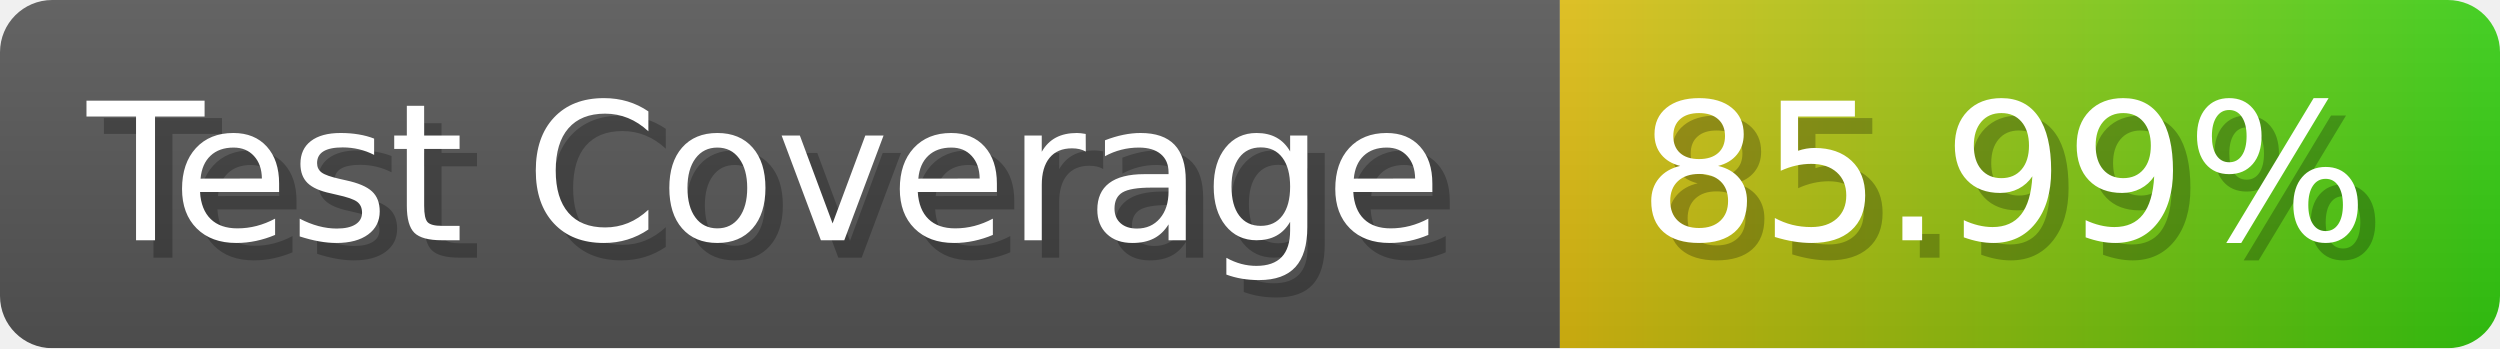
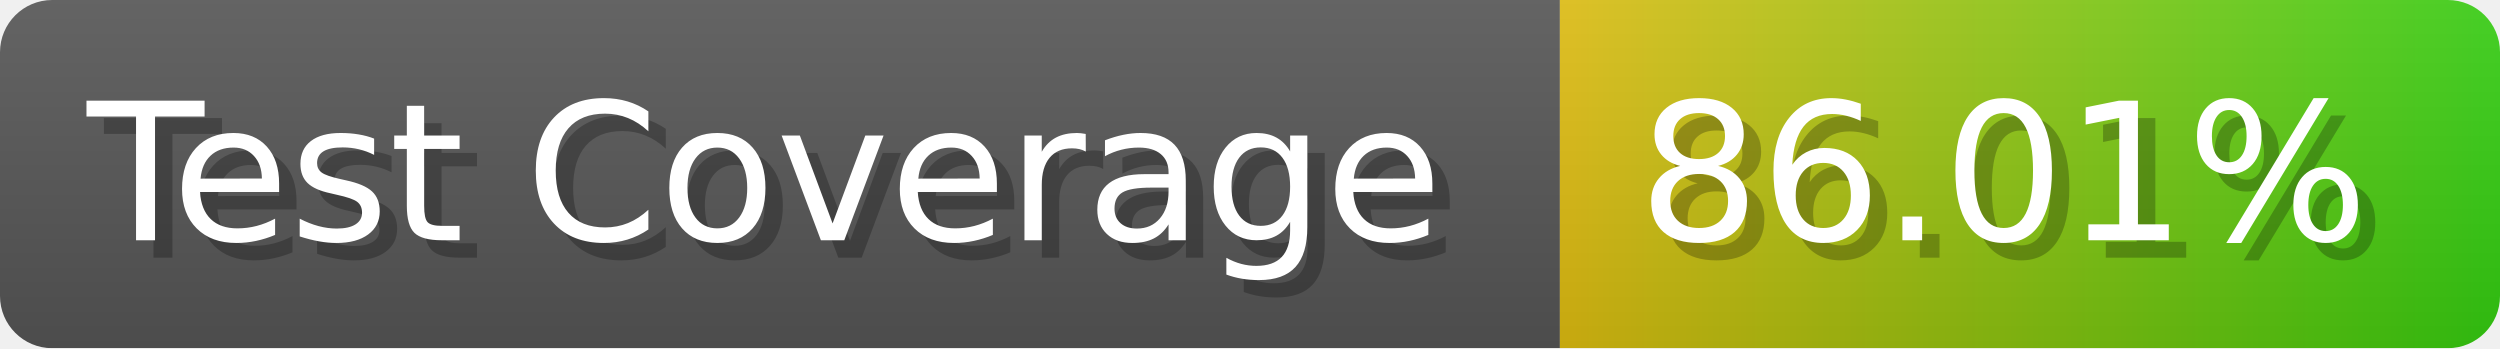
- <svg xmlns="http://www.w3.org/2000/svg" width="143.6" height="20" viewBox="0 0 1436 200" role="img" aria-label="Test Coverage: 85.99%">
+ <svg xmlns="http://www.w3.org/2000/svg" width="143.6" height="20" viewBox="0 0 1436 200" role="img" aria-label="Test Coverage: 86.01%">
  <linearGradient id="a" x2="0" y2="100%">
    <stop offset="0" stop-opacity=".1" stop-color="#EEE" />
    <stop offset="1" stop-opacity=".1" />
  </linearGradient>
  <mask id="m">
    <rect width="1436" height="200" rx="30" fill="#FFF" />
  </mask>
  <g mask="url(#m)">
    <rect width="896" height="200" fill="#555" />
    <rect width="540" height="200" fill="url(#x)" x="896" />
    <rect width="1436" height="200" fill="url(#a)" />
  </g>
  <g aria-hidden="true" fill="#fff" text-anchor="start" font-family="Verdana,DejaVu Sans,sans-serif" font-size="110">
    <text x="60" y="148" textLength="796" fill="#000" opacity="0.25">Test Coverage</text>
    <text x="50" y="138" textLength="796">Test Coverage</text>
-     <text x="951" y="148" textLength="440" fill="#000" opacity="0.25">85.99%</text>
-     <text x="941" y="138" textLength="440">85.99%</text>
+     <text x="951" y="148" textLength="440" fill="#000" opacity="0.25">86.01%</text>
+     <text x="941" y="138" textLength="440">86.01%</text>
  </g>
  <linearGradient id="x" x1="0%" y1="0%" x2="100%" y2="0%">
    <stop offset="0%" style="stop-color:#DB1" />
    <stop offset="100%" style="stop-color:#3C1" />
  </linearGradient>
</svg>
